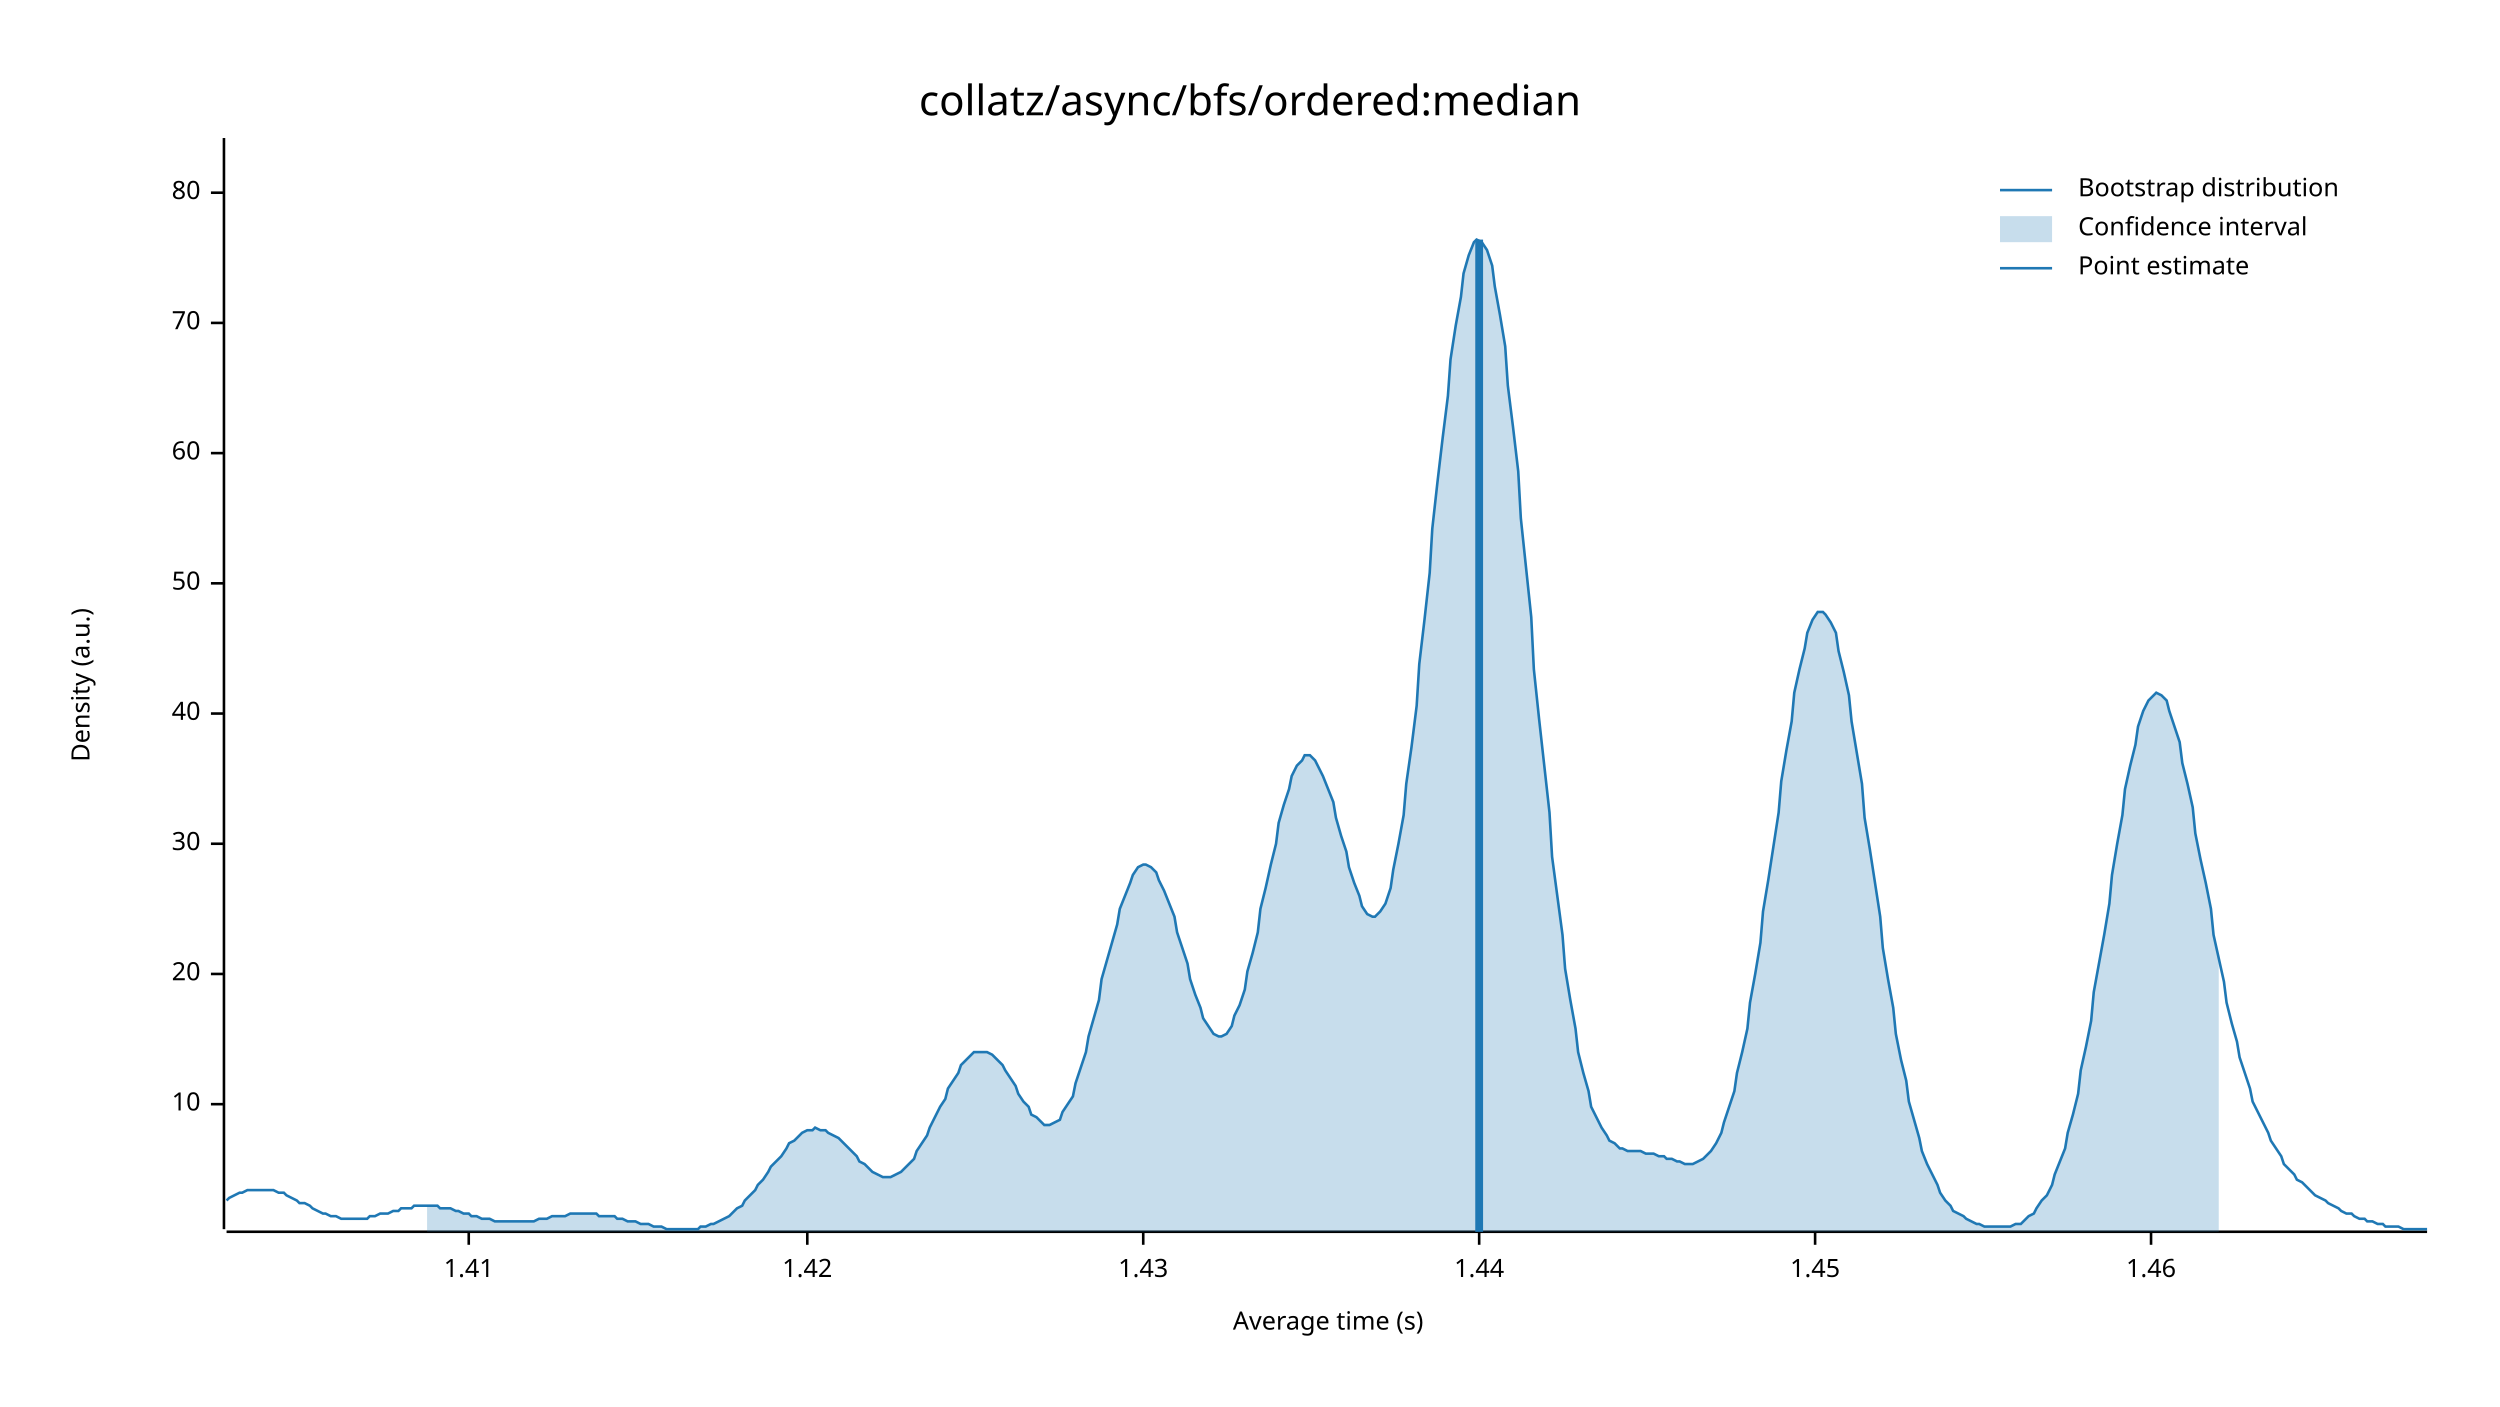
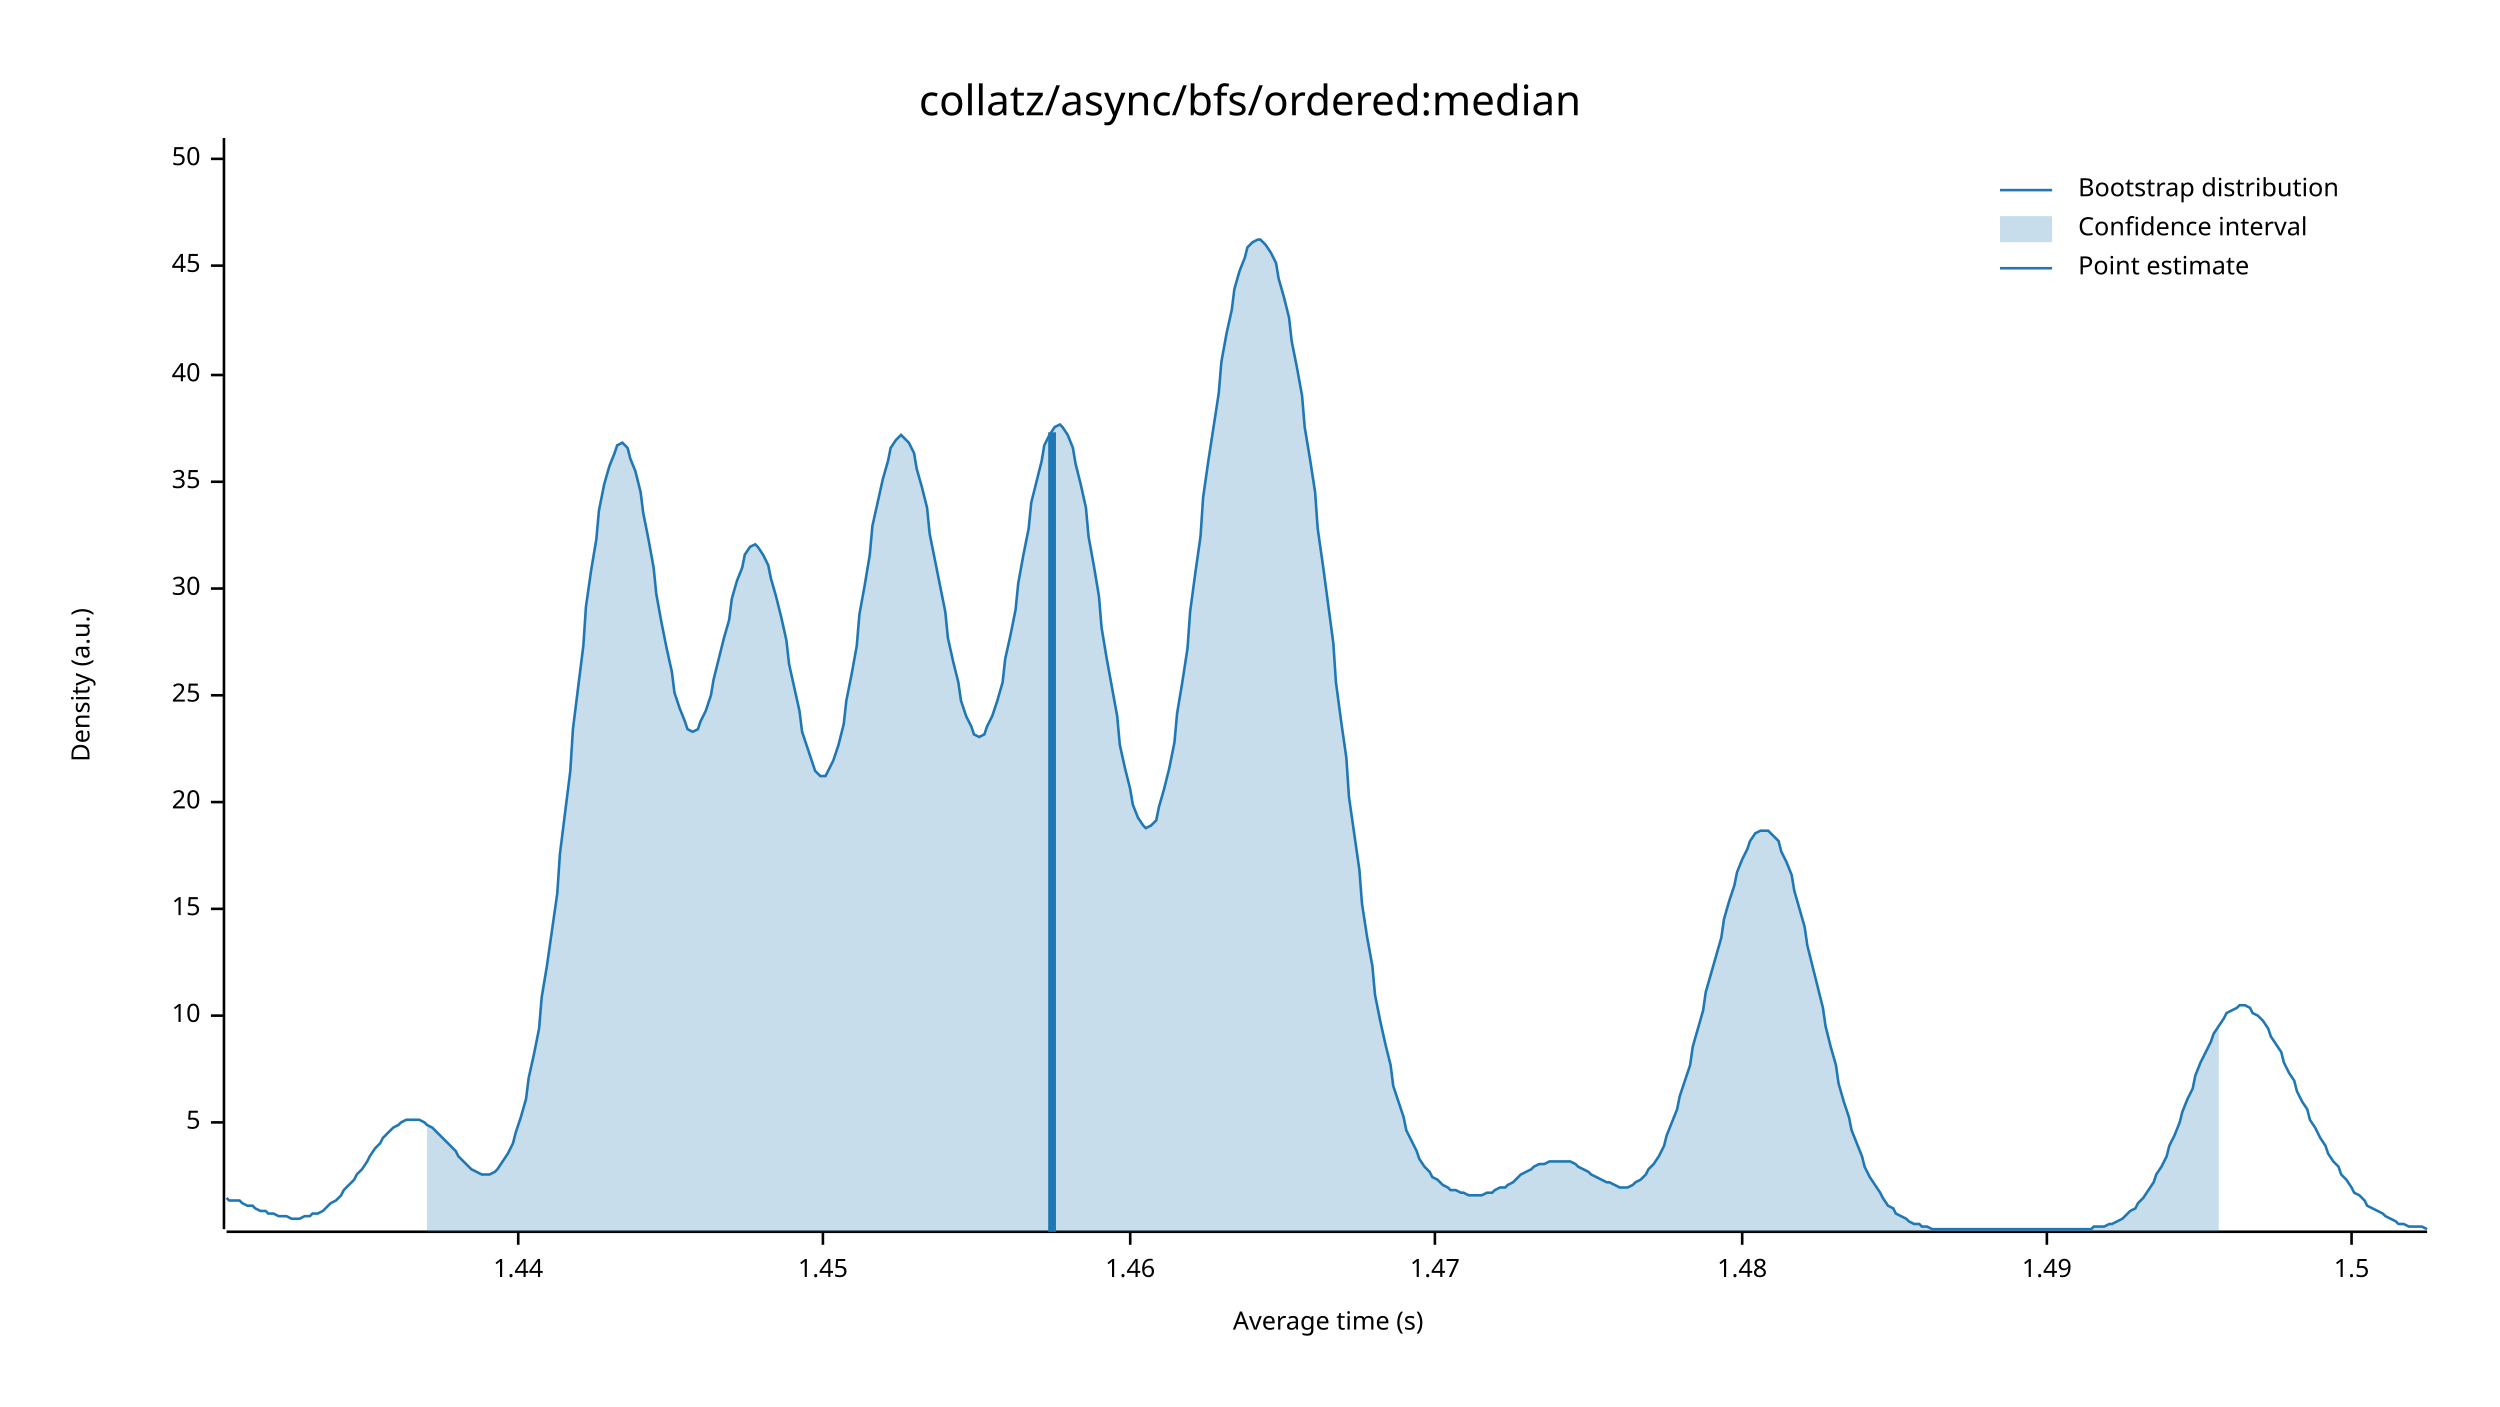
<svg xmlns="http://www.w3.org/2000/svg" width="960" height="540" viewBox="0 0 960 540">
  <text x="480" y="32" dy="0.76em" text-anchor="middle" font-family="sans-serif" font-size="16.129" opacity="1" fill="#000000">
collatz/async/bfs/ordered:median
</text>
  <text x="27" y="263" dy="0.76em" text-anchor="middle" font-family="sans-serif" font-size="9.677" opacity="1" fill="#000000" transform="rotate(270, 27, 263)">
Density (a.u.)
</text>
  <text x="510" y="513" dy="-0.5ex" text-anchor="middle" font-family="sans-serif" font-size="9.677" opacity="1" fill="#000000">
Average time (s)
</text>
  <polyline fill="none" opacity="1" stroke="#000000" stroke-width="1" points="86,53 86,472 " />
-   <text x="77" y="424" dy="0.5ex" text-anchor="end" font-family="sans-serif" font-size="9.677" opacity="1" fill="#000000">
+   <text x="77" y="431" dy="0.5ex" text-anchor="end" font-family="sans-serif" font-size="9.677" opacity="1" fill="#000000">
+ 5
+ </text>
+   <polyline fill="none" opacity="1" stroke="#000000" stroke-width="1" points="81,431 86,431 " />
+   <text x="77" y="390" dy="0.5ex" text-anchor="end" font-family="sans-serif" font-size="9.677" opacity="1" fill="#000000">
10
</text>
-   <polyline fill="none" opacity="1" stroke="#000000" stroke-width="1" points="81,424 86,424 " />
-   <text x="77" y="374" dy="0.5ex" text-anchor="end" font-family="sans-serif" font-size="9.677" opacity="1" fill="#000000">
+   <polyline fill="none" opacity="1" stroke="#000000" stroke-width="1" points="81,390 86,390 " />
+   <text x="77" y="349" dy="0.5ex" text-anchor="end" font-family="sans-serif" font-size="9.677" opacity="1" fill="#000000">
+ 15
+ </text>
+   <polyline fill="none" opacity="1" stroke="#000000" stroke-width="1" points="81,349 86,349 " />
+   <text x="77" y="308" dy="0.5ex" text-anchor="end" font-family="sans-serif" font-size="9.677" opacity="1" fill="#000000">
20
</text>
-   <polyline fill="none" opacity="1" stroke="#000000" stroke-width="1" points="81,374 86,374 " />
-   <text x="77" y="324" dy="0.5ex" text-anchor="end" font-family="sans-serif" font-size="9.677" opacity="1" fill="#000000">
+   <polyline fill="none" opacity="1" stroke="#000000" stroke-width="1" points="81,308 86,308 " />
+   <text x="77" y="267" dy="0.5ex" text-anchor="end" font-family="sans-serif" font-size="9.677" opacity="1" fill="#000000">
+ 25
+ </text>
+   <polyline fill="none" opacity="1" stroke="#000000" stroke-width="1" points="81,267 86,267 " />
+   <text x="77" y="226" dy="0.5ex" text-anchor="end" font-family="sans-serif" font-size="9.677" opacity="1" fill="#000000">
30
</text>
-   <polyline fill="none" opacity="1" stroke="#000000" stroke-width="1" points="81,324 86,324 " />
-   <text x="77" y="274" dy="0.5ex" text-anchor="end" font-family="sans-serif" font-size="9.677" opacity="1" fill="#000000">
+   <polyline fill="none" opacity="1" stroke="#000000" stroke-width="1" points="81,226 86,226 " />
+   <text x="77" y="185" dy="0.5ex" text-anchor="end" font-family="sans-serif" font-size="9.677" opacity="1" fill="#000000">
+ 35
+ </text>
+   <polyline fill="none" opacity="1" stroke="#000000" stroke-width="1" points="81,185 86,185 " />
+   <text x="77" y="144" dy="0.5ex" text-anchor="end" font-family="sans-serif" font-size="9.677" opacity="1" fill="#000000">
40
</text>
-   <polyline fill="none" opacity="1" stroke="#000000" stroke-width="1" points="81,274 86,274 " />
-   <text x="77" y="224" dy="0.5ex" text-anchor="end" font-family="sans-serif" font-size="9.677" opacity="1" fill="#000000">
+   <polyline fill="none" opacity="1" stroke="#000000" stroke-width="1" points="81,144 86,144 " />
+   <text x="77" y="102" dy="0.5ex" text-anchor="end" font-family="sans-serif" font-size="9.677" opacity="1" fill="#000000">
+ 45
+ </text>
+   <polyline fill="none" opacity="1" stroke="#000000" stroke-width="1" points="81,102 86,102 " />
+   <text x="77" y="61" dy="0.5ex" text-anchor="end" font-family="sans-serif" font-size="9.677" opacity="1" fill="#000000">
50
</text>
-   <polyline fill="none" opacity="1" stroke="#000000" stroke-width="1" points="81,224 86,224 " />
-   <text x="77" y="174" dy="0.5ex" text-anchor="end" font-family="sans-serif" font-size="9.677" opacity="1" fill="#000000">
- 60
- </text>
-   <polyline fill="none" opacity="1" stroke="#000000" stroke-width="1" points="81,174 86,174 " />
-   <text x="77" y="124" dy="0.5ex" text-anchor="end" font-family="sans-serif" font-size="9.677" opacity="1" fill="#000000">
- 70
- </text>
-   <polyline fill="none" opacity="1" stroke="#000000" stroke-width="1" points="81,124 86,124 " />
-   <text x="77" y="74" dy="0.5ex" text-anchor="end" font-family="sans-serif" font-size="9.677" opacity="1" fill="#000000">
- 80
- </text>
-   <polyline fill="none" opacity="1" stroke="#000000" stroke-width="1" points="81,74 86,74 " />
+   <polyline fill="none" opacity="1" stroke="#000000" stroke-width="1" points="81,61 86,61 " />
  <polyline fill="none" opacity="1" stroke="#000000" stroke-width="1" points="87,473 932,473 " />
-   <text x="180" y="483" dy="0.76em" text-anchor="middle" font-family="sans-serif" font-size="9.677" opacity="1" fill="#000000">
- 1.41
- </text>
-   <polyline fill="none" opacity="1" stroke="#000000" stroke-width="1" points="180,473 180,478 " />
-   <text x="310" y="483" dy="0.76em" text-anchor="middle" font-family="sans-serif" font-size="9.677" opacity="1" fill="#000000">
- 1.42
- </text>
-   <polyline fill="none" opacity="1" stroke="#000000" stroke-width="1" points="310,473 310,478 " />
-   <text x="439" y="483" dy="0.76em" text-anchor="middle" font-family="sans-serif" font-size="9.677" opacity="1" fill="#000000">
- 1.43
- </text>
-   <polyline fill="none" opacity="1" stroke="#000000" stroke-width="1" points="439,473 439,478 " />
-   <text x="568" y="483" dy="0.76em" text-anchor="middle" font-family="sans-serif" font-size="9.677" opacity="1" fill="#000000">
+   <text x="199" y="483" dy="0.76em" text-anchor="middle" font-family="sans-serif" font-size="9.677" opacity="1" fill="#000000">
1.44
</text>
-   <polyline fill="none" opacity="1" stroke="#000000" stroke-width="1" points="568,473 568,478 " />
-   <text x="697" y="483" dy="0.76em" text-anchor="middle" font-family="sans-serif" font-size="9.677" opacity="1" fill="#000000">
+   <polyline fill="none" opacity="1" stroke="#000000" stroke-width="1" points="199,473 199,478 " />
+   <text x="316" y="483" dy="0.76em" text-anchor="middle" font-family="sans-serif" font-size="9.677" opacity="1" fill="#000000">
1.45
</text>
-   <polyline fill="none" opacity="1" stroke="#000000" stroke-width="1" points="697,473 697,478 " />
-   <text x="826" y="483" dy="0.76em" text-anchor="middle" font-family="sans-serif" font-size="9.677" opacity="1" fill="#000000">
+   <polyline fill="none" opacity="1" stroke="#000000" stroke-width="1" points="316,473 316,478 " />
+   <text x="434" y="483" dy="0.76em" text-anchor="middle" font-family="sans-serif" font-size="9.677" opacity="1" fill="#000000">
1.46
</text>
-   <polyline fill="none" opacity="1" stroke="#000000" stroke-width="1" points="826,473 826,478 " />
-   <polyline fill="none" opacity="1" stroke="#1F78B4" stroke-width="1" points="87,461 88,460 90,459 92,458 93,458 95,457 97,457 98,457 100,457 102,457 103,457 105,457 107,458 109,458 110,459 112,460 114,461 115,462 117,462 119,463 120,464 122,465 124,466 125,466 127,467 129,467 131,468 132,468 134,468 136,468 137,468 139,468 141,468 142,467 144,467 146,466 147,466 149,466 151,465 153,465 154,464 156,464 158,464 159,463 161,463 163,463 164,463 166,463 168,463 169,464 171,464 173,464 175,465 176,465 178,466 180,466 181,467 183,467 185,468 186,468 188,468 190,469 191,469 193,469 195,469 197,469 198,469 200,469 202,469 203,469 205,469 207,468 208,468 210,468 212,467 214,467 215,467 217,467 219,466 220,466 222,466 224,466 225,466 227,466 229,466 230,467 232,467 234,467 236,467 237,468 239,468 241,469 242,469 244,469 246,470 247,470 249,470 251,471 252,471 254,471 256,472 258,472 259,472 261,472 263,472 264,472 266,472 268,472 269,471 271,471 273,470 274,470 276,469 278,468 280,467 281,466 283,464 285,463 286,461 288,459 290,457 291,455 293,453 295,450 296,448 298,446 300,444 302,441 303,439 305,438 307,436 308,435 310,434 312,434 313,433 315,434 317,434 318,435 320,436 322,437 324,439 325,440 327,442 329,444 330,446 332,447 334,449 335,450 337,451 339,452 341,452 342,452 344,451 346,450 347,449 349,447 351,445 352,442 354,439 356,436 357,433 359,429 361,425 363,422 364,418 366,415 368,412 369,409 371,407 373,405 374,404 376,404 378,404 379,404 381,405 383,407 385,409 386,411 388,414 390,417 391,420 393,423 395,425 396,428 398,429 400,431 401,432 403,432 405,431 407,430 408,427 410,424 412,421 413,416 415,410 417,404 418,398 420,391 422,384 423,376 425,369 427,362 429,355 430,349 432,344 434,339 435,336 437,333 439,332 440,332 442,333 444,335 445,338 447,342 449,347 451,352 452,358 454,364 456,370 457,376 459,382 461,387 462,391 464,394 466,397 468,398 469,398 471,397 473,394 474,390 476,386 478,380 479,373 481,366 483,358 484,349 486,341 488,332 490,324 491,316 493,309 495,303 496,298 498,294 500,292 501,290 503,290 505,292 506,294 508,298 510,303 512,308 513,314 515,321 517,327 518,333 520,339 522,344 523,348 525,351 527,352 528,352 530,350 532,347 534,341 535,334 537,324 539,313 540,301 542,287 544,271 545,255 547,238 549,220 550,203 552,185 554,168 556,152 557,138 559,125 561,114 562,105 564,98 566,93 567,92 569,93 571,96 573,102 574,110 576,121 578,133 579,148 581,164 583,181 584,199 586,218 588,237 589,257 591,276 593,294 595,312 596,329 598,344 600,359 601,372 603,384 605,395 606,404 608,412 610,419 611,425 613,429 615,433 617,436 618,438 620,439 622,441 623,441 625,442 627,442 628,442 630,442 632,443 633,443 635,443 637,444 639,444 640,445 642,445 644,446 645,446 647,447 649,447 650,447 652,446 654,445 655,444 657,442 659,439 661,435 662,431 664,425 666,419 667,412 669,404 671,395 672,385 674,374 676,362 677,350 679,338 681,325 683,312 684,300 686,288 688,277 689,266 691,257 693,249 694,243 696,238 698,235 700,235 701,236 703,239 705,243 706,250 708,258 710,267 711,277 713,289 715,301 716,314 718,326 720,339 722,352 723,364 725,376 727,387 728,397 730,407 732,415 733,423 735,430 737,437 738,442 740,447 742,451 744,455 745,458 747,461 749,463 750,465 752,466 754,467 755,468 757,469 759,470 760,470 762,471 764,471 766,471 767,471 769,471 771,471 772,471 774,470 776,470 777,469 779,467 781,466 782,464 784,461 786,459 788,455 789,451 791,446 793,441 794,435 796,428 798,420 799,411 801,402 803,392 804,381 806,370 808,359 810,347 811,336 813,324 815,313 816,303 818,294 820,286 821,279 823,273 825,269 827,267 828,266 830,267 832,269 833,273 835,279 837,285 838,293 840,301 842,310 843,320 845,330 847,339 849,349 850,359 852,368 854,377 855,385 857,393 859,400 860,406 862,412 864,418 865,423 867,427 869,431 871,435 872,438 874,441 876,444 877,447 879,449 881,451 882,453 884,454 886,456 887,457 889,459 891,460 893,461 894,462 896,463 898,464 899,465 901,466 903,466 904,467 906,468 908,468 909,469 911,469 913,470 915,470 916,471 918,471 920,471 921,471 923,472 925,472 926,472 928,472 930,472 932,472 " />
-   <polygon opacity="0.25" fill="#1F78B4" points="164,463 166,463 168,463 169,464 171,464 173,464 175,465 176,465 178,466 180,466 181,467 183,467 185,468 186,468 188,468 190,469 191,469 193,469 195,469 197,469 198,469 200,469 202,469 203,469 205,469 207,468 208,468 210,468 212,467 214,467 215,467 217,467 219,466 220,466 222,466 224,466 225,466 227,466 229,466 230,467 232,467 234,467 236,467 237,468 239,468 241,469 242,469 244,469 246,470 247,470 249,470 251,471 252,471 254,471 256,472 258,472 259,472 261,472 263,472 264,472 266,472 268,472 269,471 271,471 273,470 274,470 276,469 278,468 280,467 281,466 283,464 285,463 286,461 288,459 290,457 291,455 293,453 295,450 296,448 298,446 300,444 302,441 303,439 305,438 307,436 308,435 310,434 312,434 313,433 315,434 317,434 318,435 320,436 322,437 324,439 325,440 327,442 329,444 330,446 332,447 334,449 335,450 337,451 339,452 341,452 342,452 344,451 346,450 347,449 349,447 351,445 352,442 354,439 356,436 357,433 359,429 361,425 363,422 364,418 366,415 368,412 369,409 371,407 373,405 374,404 376,404 378,404 379,404 381,405 383,407 385,409 386,411 388,414 390,417 391,420 393,423 395,425 396,428 398,429 400,431 401,432 403,432 405,431 407,430 408,427 410,424 412,421 413,416 415,410 417,404 418,398 420,391 422,384 423,376 425,369 427,362 429,355 430,349 432,344 434,339 435,336 437,333 439,332 440,332 442,333 444,335 445,338 447,342 449,347 451,352 452,358 454,364 456,370 457,376 459,382 461,387 462,391 464,394 466,397 468,398 469,398 471,397 473,394 474,390 476,386 478,380 479,373 481,366 483,358 484,349 486,341 488,332 490,324 491,316 493,309 495,303 496,298 498,294 500,292 501,290 503,290 505,292 506,294 508,298 510,303 512,308 513,314 515,321 517,327 518,333 520,339 522,344 523,348 525,351 527,352 528,352 530,350 532,347 534,341 535,334 537,324 539,313 540,301 542,287 544,271 545,255 547,238 549,220 550,203 552,185 554,168 556,152 557,138 559,125 561,114 562,105 564,98 566,93 567,92 569,93 571,96 573,102 574,110 576,121 578,133 579,148 581,164 583,181 584,199 586,218 588,237 589,257 591,276 593,294 595,312 596,329 598,344 600,359 601,372 603,384 605,395 606,404 608,412 610,419 611,425 613,429 615,433 617,436 618,438 620,439 622,441 623,441 625,442 627,442 628,442 630,442 632,443 633,443 635,443 637,444 639,444 640,445 642,445 644,446 645,446 647,447 649,447 650,447 652,446 654,445 655,444 657,442 659,439 661,435 662,431 664,425 666,419 667,412 669,404 671,395 672,385 674,374 676,362 677,350 679,338 681,325 683,312 684,300 686,288 688,277 689,266 691,257 693,249 694,243 696,238 698,235 700,235 701,236 703,239 705,243 706,250 708,258 710,267 711,277 713,289 715,301 716,314 718,326 720,339 722,352 723,364 725,376 727,387 728,397 730,407 732,415 733,423 735,430 737,437 738,442 740,447 742,451 744,455 745,458 747,461 749,463 750,465 752,466 754,467 755,468 757,469 759,470 760,470 762,471 764,471 766,471 767,471 769,471 771,471 772,471 774,470 776,470 777,469 779,467 781,466 782,464 784,461 786,459 788,455 789,451 791,446 793,441 794,435 796,428 798,420 799,411 801,402 803,392 804,381 806,370 808,359 810,347 811,336 813,324 815,313 816,303 818,294 820,286 821,279 823,273 825,269 827,267 828,266 830,267 832,269 833,273 835,279 837,285 838,293 840,301 842,310 843,320 845,330 847,339 849,349 850,359 852,368 852,473 164,473 " />
-   <polyline fill="none" opacity="1" stroke="#1F78B4" stroke-width="3" points="568,473 568,92 " />
+   <polyline fill="none" opacity="1" stroke="#000000" stroke-width="1" points="434,473 434,478 " />
+   <text x="551" y="483" dy="0.76em" text-anchor="middle" font-family="sans-serif" font-size="9.677" opacity="1" fill="#000000">
+ 1.47
+ </text>
+   <polyline fill="none" opacity="1" stroke="#000000" stroke-width="1" points="551,473 551,478 " />
+   <text x="669" y="483" dy="0.76em" text-anchor="middle" font-family="sans-serif" font-size="9.677" opacity="1" fill="#000000">
+ 1.48
+ </text>
+   <polyline fill="none" opacity="1" stroke="#000000" stroke-width="1" points="669,473 669,478 " />
+   <text x="786" y="483" dy="0.76em" text-anchor="middle" font-family="sans-serif" font-size="9.677" opacity="1" fill="#000000">
+ 1.49
+ </text>
+   <polyline fill="none" opacity="1" stroke="#000000" stroke-width="1" points="786,473 786,478 " />
+   <text x="903" y="483" dy="0.76em" text-anchor="middle" font-family="sans-serif" font-size="9.677" opacity="1" fill="#000000">
+ 1.5
+ </text>
+   <polyline fill="none" opacity="1" stroke="#000000" stroke-width="1" points="903,473 903,478 " />
+   <polyline fill="none" opacity="1" stroke="#1F78B4" stroke-width="1" points="87,460 88,461 90,461 92,461 93,462 95,463 97,463 98,464 100,465 102,465 103,466 105,466 107,467 109,467 110,467 112,468 114,468 115,468 117,467 119,467 120,466 122,466 124,465 125,464 127,462 129,461 131,459 132,457 134,455 136,453 137,451 139,449 141,446 142,444 144,441 146,439 147,437 149,435 151,433 153,432 154,431 156,430 158,430 159,430 161,430 163,431 164,432 166,433 168,435 169,436 171,438 173,440 175,442 176,444 178,446 180,448 181,449 183,450 185,451 186,451 188,451 190,450 191,449 193,446 195,443 197,439 198,435 200,429 202,422 203,414 205,405 207,395 208,383 210,371 212,357 214,343 215,328 217,312 219,296 220,280 222,264 224,248 225,233 227,219 229,207 230,196 232,186 234,179 236,174 237,171 239,170 241,172 242,176 244,181 246,189 247,197 249,207 251,218 252,228 254,239 256,249 258,258 259,266 261,272 263,277 264,280 266,281 268,280 269,277 271,273 273,267 274,261 276,253 278,245 280,238 281,230 283,223 285,218 286,213 288,210 290,209 291,210 293,213 295,217 296,222 298,229 300,237 302,246 303,255 305,264 307,273 308,281 310,287 312,293 313,296 315,298 317,298 318,296 320,292 322,286 324,278 325,269 327,259 329,248 330,236 332,225 334,213 335,202 337,193 339,184 341,177 342,172 344,169 346,167 347,168 349,170 351,174 352,180 354,187 356,195 357,205 359,215 361,225 363,235 364,245 366,254 368,262 369,269 371,275 373,279 374,282 376,283 378,282 379,279 381,275 383,269 385,262 386,253 388,244 390,234 391,224 393,213 395,203 396,193 398,185 400,177 401,171 403,167 405,164 407,163 408,164 410,167 412,172 413,178 415,186 417,195 418,206 420,217 422,229 423,241 425,253 427,264 429,275 430,286 432,295 434,303 435,309 437,314 439,317 440,318 442,317 444,315 445,310 447,303 449,295 451,285 452,274 454,262 456,249 457,235 459,220 461,206 462,191 464,177 466,164 468,151 469,139 471,128 473,119 474,111 476,104 478,99 479,95 481,93 483,92 484,92 486,94 488,97 490,101 491,107 493,114 495,122 496,131 498,141 500,152 501,164 503,176 505,189 506,203 508,217 510,232 512,247 513,262 515,277 517,291 518,306 520,320 522,334 523,347 525,360 527,371 528,382 530,392 532,401 534,409 535,417 537,423 539,429 540,434 542,438 544,442 545,445 547,448 549,450 550,452 552,453 554,455 556,456 557,457 559,457 561,458 562,458 564,459 566,459 567,459 569,459 571,458 573,458 574,457 576,456 578,456 579,455 581,454 583,452 584,451 586,450 588,449 589,448 591,447 593,447 595,446 596,446 598,446 600,446 601,446 603,446 605,447 606,448 608,449 610,450 611,451 613,452 615,453 617,454 618,454 620,455 622,456 623,456 625,456 627,455 628,454 630,453 632,451 633,449 635,447 637,444 639,440 640,436 642,431 644,426 645,421 647,415 649,409 650,402 652,395 654,388 655,381 657,374 659,367 661,360 662,353 664,346 666,340 667,335 669,330 671,326 672,323 674,320 676,319 677,319 679,319 681,321 683,323 684,327 686,331 688,336 689,342 691,349 693,356 694,363 696,371 698,379 700,387 701,394 703,402 705,409 706,416 708,423 710,429 711,434 713,439 715,444 716,448 718,452 720,455 722,458 723,460 725,463 727,464 728,466 730,467 732,468 733,469 735,470 737,470 738,471 740,471 742,472 744,472 745,472 747,472 749,472 750,472 752,472 754,472 755,472 757,472 759,472 760,472 762,472 764,472 766,472 767,472 769,472 771,472 772,472 774,472 776,472 777,472 779,472 781,472 782,472 784,472 786,472 788,472 789,472 791,472 793,472 794,472 796,472 798,472 799,472 801,472 803,472 804,471 806,471 808,471 810,470 811,470 813,469 815,468 816,467 818,465 820,464 821,462 823,460 825,457 827,454 828,451 830,448 832,444 833,440 835,436 837,431 838,427 840,422 842,418 843,413 845,408 847,404 849,400 850,397 852,394 854,391 855,389 857,388 859,387 860,386 862,386 864,387 865,389 867,390 869,392 871,395 872,398 874,401 876,404 877,408 879,412 881,415 882,419 884,423 886,426 887,430 889,433 891,437 893,440 894,443 896,446 898,448 899,451 901,453 903,456 904,458 906,459 908,461 909,463 911,464 913,465 915,466 916,467 918,468 920,469 921,470 923,470 925,471 926,471 928,471 930,471 932,472 " />
+   <polygon opacity="0.25" fill="#1F78B4" points="164,432 166,433 168,435 169,436 171,438 173,440 175,442 176,444 178,446 180,448 181,449 183,450 185,451 186,451 188,451 190,450 191,449 193,446 195,443 197,439 198,435 200,429 202,422 203,414 205,405 207,395 208,383 210,371 212,357 214,343 215,328 217,312 219,296 220,280 222,264 224,248 225,233 227,219 229,207 230,196 232,186 234,179 236,174 237,171 239,170 241,172 242,176 244,181 246,189 247,197 249,207 251,218 252,228 254,239 256,249 258,258 259,266 261,272 263,277 264,280 266,281 268,280 269,277 271,273 273,267 274,261 276,253 278,245 280,238 281,230 283,223 285,218 286,213 288,210 290,209 291,210 293,213 295,217 296,222 298,229 300,237 302,246 303,255 305,264 307,273 308,281 310,287 312,293 313,296 315,298 317,298 318,296 320,292 322,286 324,278 325,269 327,259 329,248 330,236 332,225 334,213 335,202 337,193 339,184 341,177 342,172 344,169 346,167 347,168 349,170 351,174 352,180 354,187 356,195 357,205 359,215 361,225 363,235 364,245 366,254 368,262 369,269 371,275 373,279 374,282 376,283 378,282 379,279 381,275 383,269 385,262 386,253 388,244 390,234 391,224 393,213 395,203 396,193 398,185 400,177 401,171 403,167 405,164 407,163 408,164 410,167 412,172 413,178 415,186 417,195 418,206 420,217 422,229 423,241 425,253 427,264 429,275 430,286 432,295 434,303 435,309 437,314 439,317 440,318 442,317 444,315 445,310 447,303 449,295 451,285 452,274 454,262 456,249 457,235 459,220 461,206 462,191 464,177 466,164 468,151 469,139 471,128 473,119 474,111 476,104 478,99 479,95 481,93 483,92 484,92 486,94 488,97 490,101 491,107 493,114 495,122 496,131 498,141 500,152 501,164 503,176 505,189 506,203 508,217 510,232 512,247 513,262 515,277 517,291 518,306 520,320 522,334 523,347 525,360 527,371 528,382 530,392 532,401 534,409 535,417 537,423 539,429 540,434 542,438 544,442 545,445 547,448 549,450 550,452 552,453 554,455 556,456 557,457 559,457 561,458 562,458 564,459 566,459 567,459 569,459 571,458 573,458 574,457 576,456 578,456 579,455 581,454 583,452 584,451 586,450 588,449 589,448 591,447 593,447 595,446 596,446 598,446 600,446 601,446 603,446 605,447 606,448 608,449 610,450 611,451 613,452 615,453 617,454 618,454 620,455 622,456 623,456 625,456 627,455 628,454 630,453 632,451 633,449 635,447 637,444 639,440 640,436 642,431 644,426 645,421 647,415 649,409 650,402 652,395 654,388 655,381 657,374 659,367 661,360 662,353 664,346 666,340 667,335 669,330 671,326 672,323 674,320 676,319 677,319 679,319 681,321 683,323 684,327 686,331 688,336 689,342 691,349 693,356 694,363 696,371 698,379 700,387 701,394 703,402 705,409 706,416 708,423 710,429 711,434 713,439 715,444 716,448 718,452 720,455 722,458 723,460 725,463 727,464 728,466 730,467 732,468 733,469 735,470 737,470 738,471 740,471 742,472 744,472 745,472 747,472 749,472 750,472 752,472 754,472 755,472 757,472 759,472 760,472 762,472 764,472 766,472 767,472 769,472 771,472 772,472 774,472 776,472 777,472 779,472 781,472 782,472 784,472 786,472 788,472 789,472 791,472 793,472 794,472 796,472 798,472 799,472 801,472 803,472 804,471 806,471 808,471 810,470 811,470 813,469 815,468 816,467 818,465 820,464 821,462 823,460 825,457 827,454 828,451 830,448 832,444 833,440 835,436 837,431 838,427 840,422 842,418 843,413 845,408 847,404 849,400 850,397 852,394 852,473 164,473 " />
+   <polyline fill="none" opacity="1" stroke="#1F78B4" stroke-width="3" points="404,473 404,166 " />
  <text x="798" y="68" dy="0.76em" text-anchor="start" font-family="sans-serif" font-size="9.677" opacity="1" fill="#000000">
Bootstrap distribution
</text>
  <text x="798" y="83" dy="0.76em" text-anchor="start" font-family="sans-serif" font-size="9.677" opacity="1" fill="#000000">
Confidence interval
</text>
  <text x="798" y="98" dy="0.76em" text-anchor="start" font-family="sans-serif" font-size="9.677" opacity="1" fill="#000000">
Point estimate
</text>
  <polyline fill="none" opacity="1" stroke="#1F78B4" stroke-width="1" points="768,73 788,73 " />
  <rect x="768" y="83" width="20" height="10" opacity="0.25" fill="#1F78B4" stroke="none" />
  <polyline fill="none" opacity="1" stroke="#1F78B4" stroke-width="1" points="768,103 788,103 " />
</svg>
